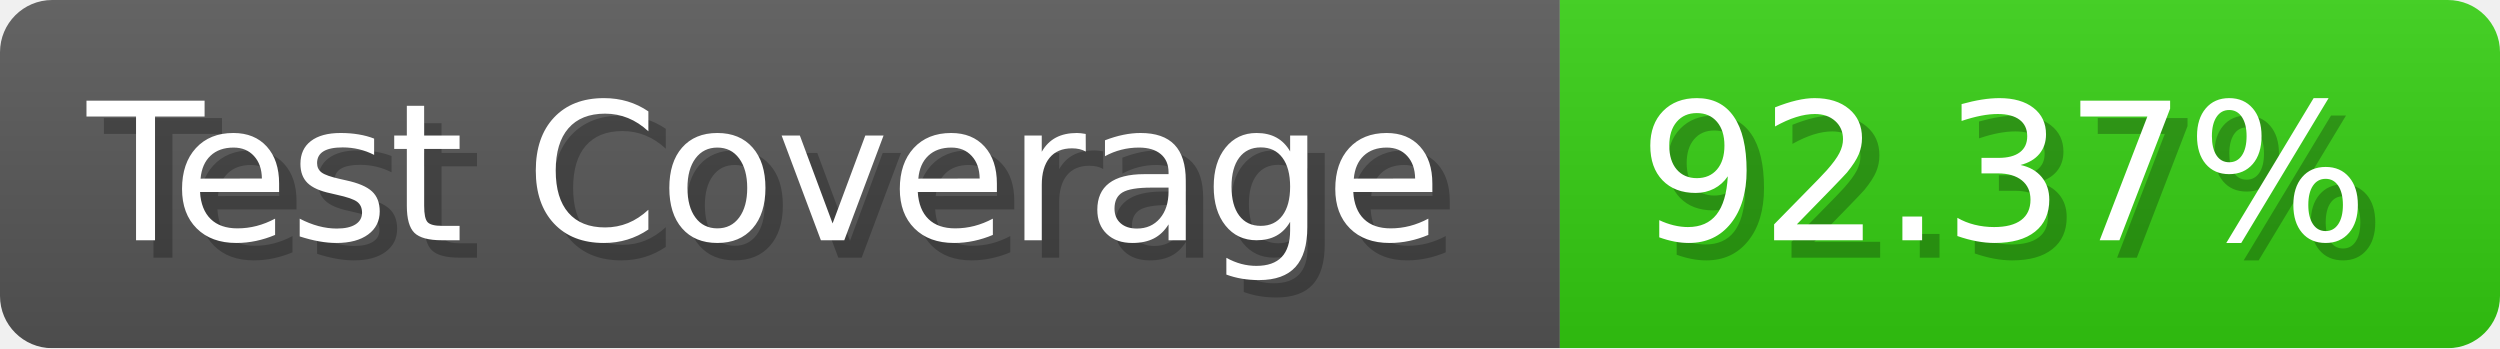
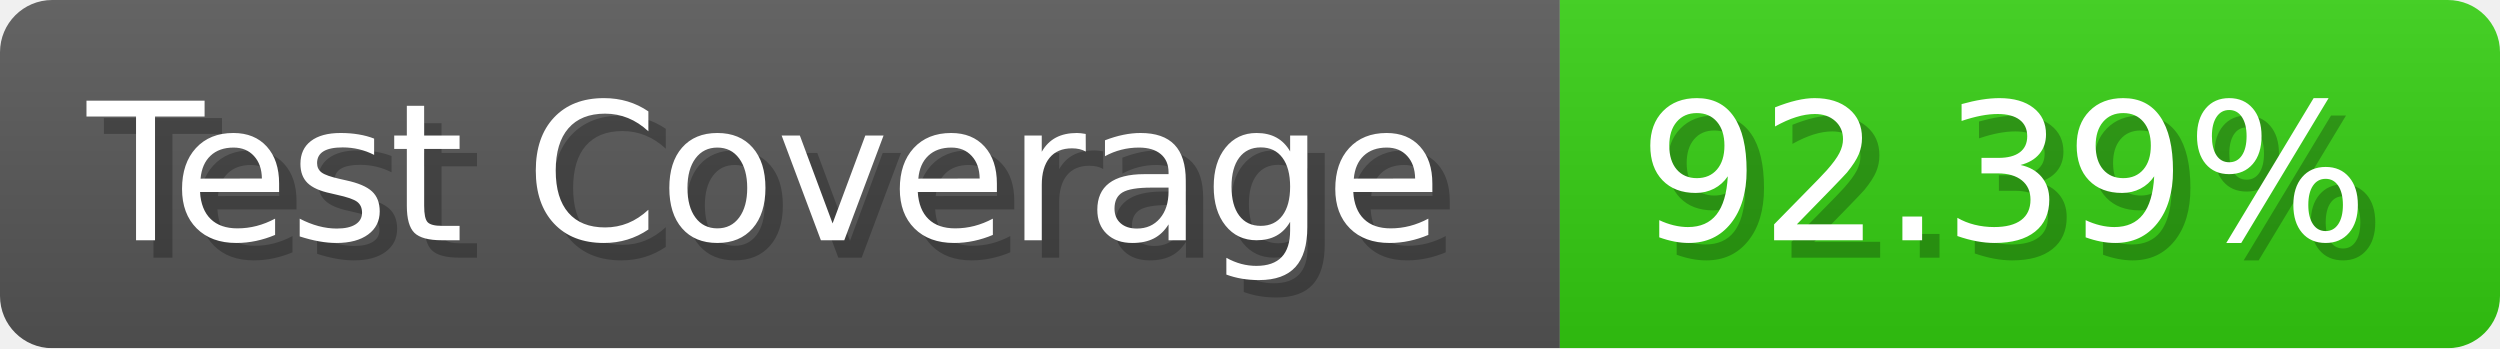
- <svg xmlns="http://www.w3.org/2000/svg" width="143.6" height="20" viewBox="0 0 1436 200" role="img" aria-label="Test Coverage: 92.37%">
+ <svg xmlns="http://www.w3.org/2000/svg" width="143.6" height="20" viewBox="0 0 1436 200" role="img" aria-label="Test Coverage: 92.39%">
  <linearGradient id="a" x2="0" y2="100%">
    <stop offset="0" stop-opacity=".1" stop-color="#EEE" />
    <stop offset="1" stop-opacity=".1" />
  </linearGradient>
  <mask id="m">
    <rect width="1436" height="200" rx="30" fill="#FFF" />
  </mask>
  <g mask="url(#m)">
    <rect width="896" height="200" fill="#555" />
    <rect width="540" height="200" fill="#3C1" x="896" />
    <rect width="1436" height="200" fill="url(#a)" />
  </g>
  <g aria-hidden="true" fill="#fff" text-anchor="start" font-family="Verdana,DejaVu Sans,sans-serif" font-size="110">
    <text x="60" y="148" textLength="796" fill="#000" opacity="0.25">Test Coverage</text>
    <text x="50" y="138" textLength="796">Test Coverage</text>
-     <text x="951" y="148" textLength="440" fill="#000" opacity="0.25">92.37%</text>
-     <text x="941" y="138" textLength="440">92.37%</text>
+     <text x="951" y="148" textLength="440" fill="#000" opacity="0.25">92.39%</text>
+     <text x="941" y="138" textLength="440">92.39%</text>
  </g>
</svg>
